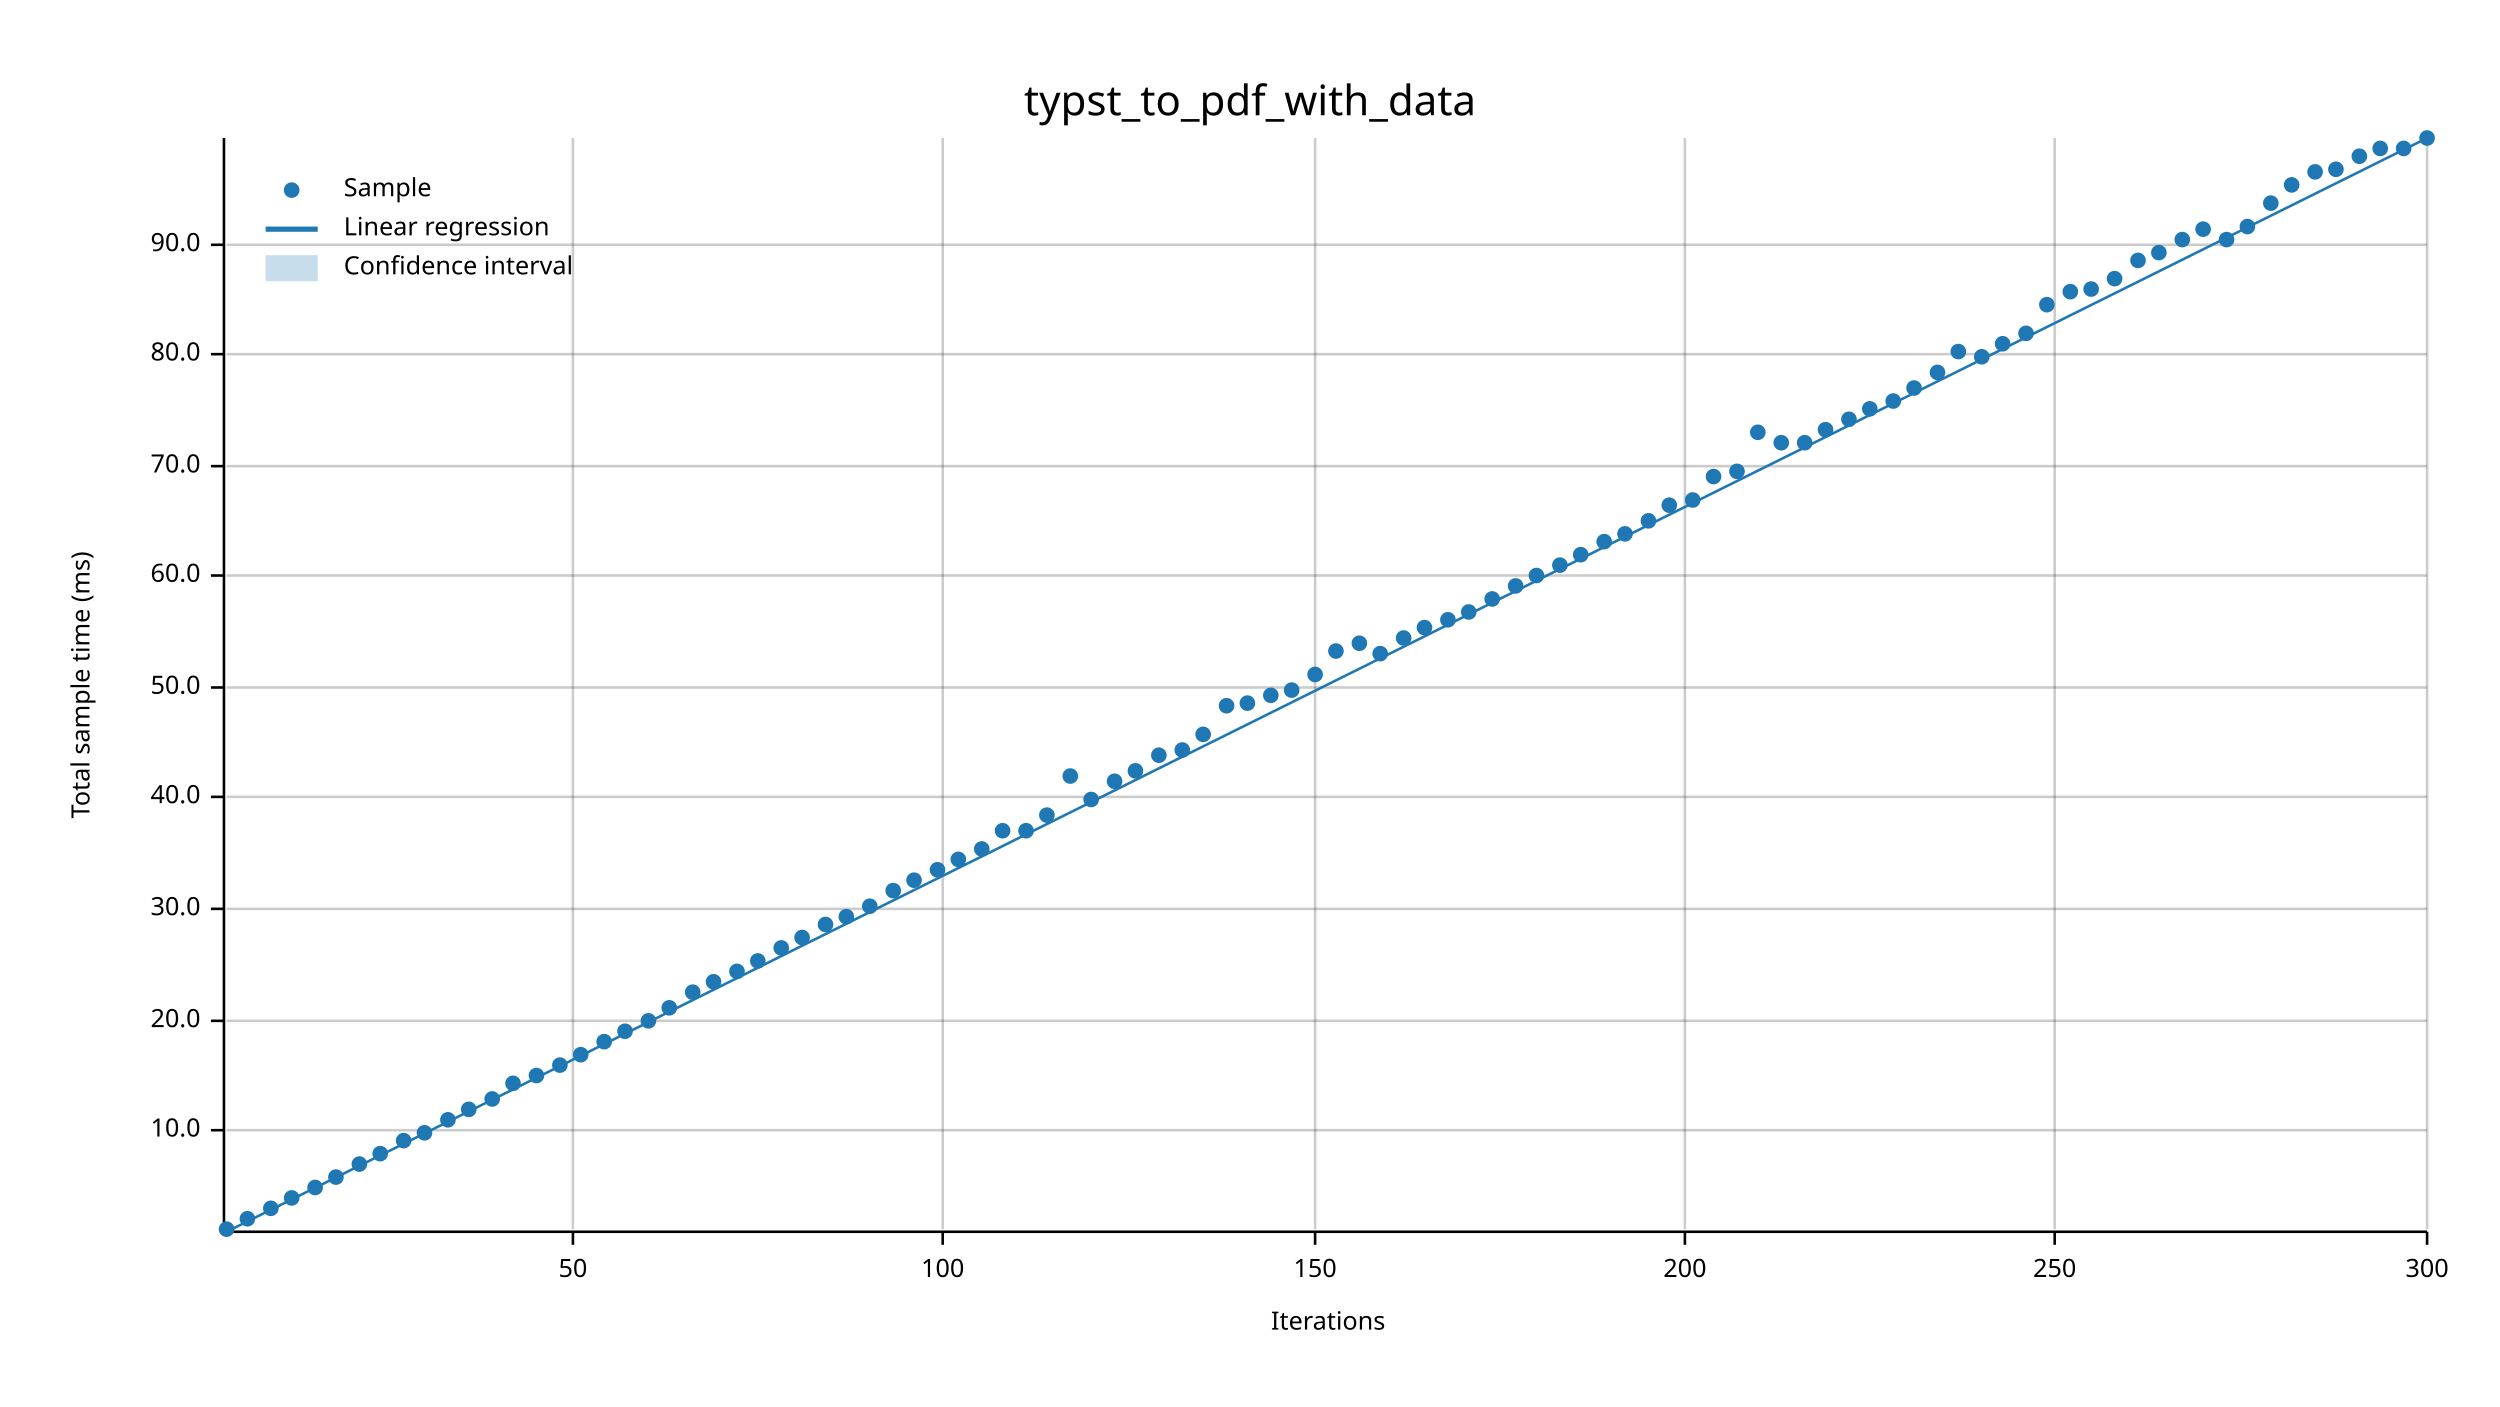
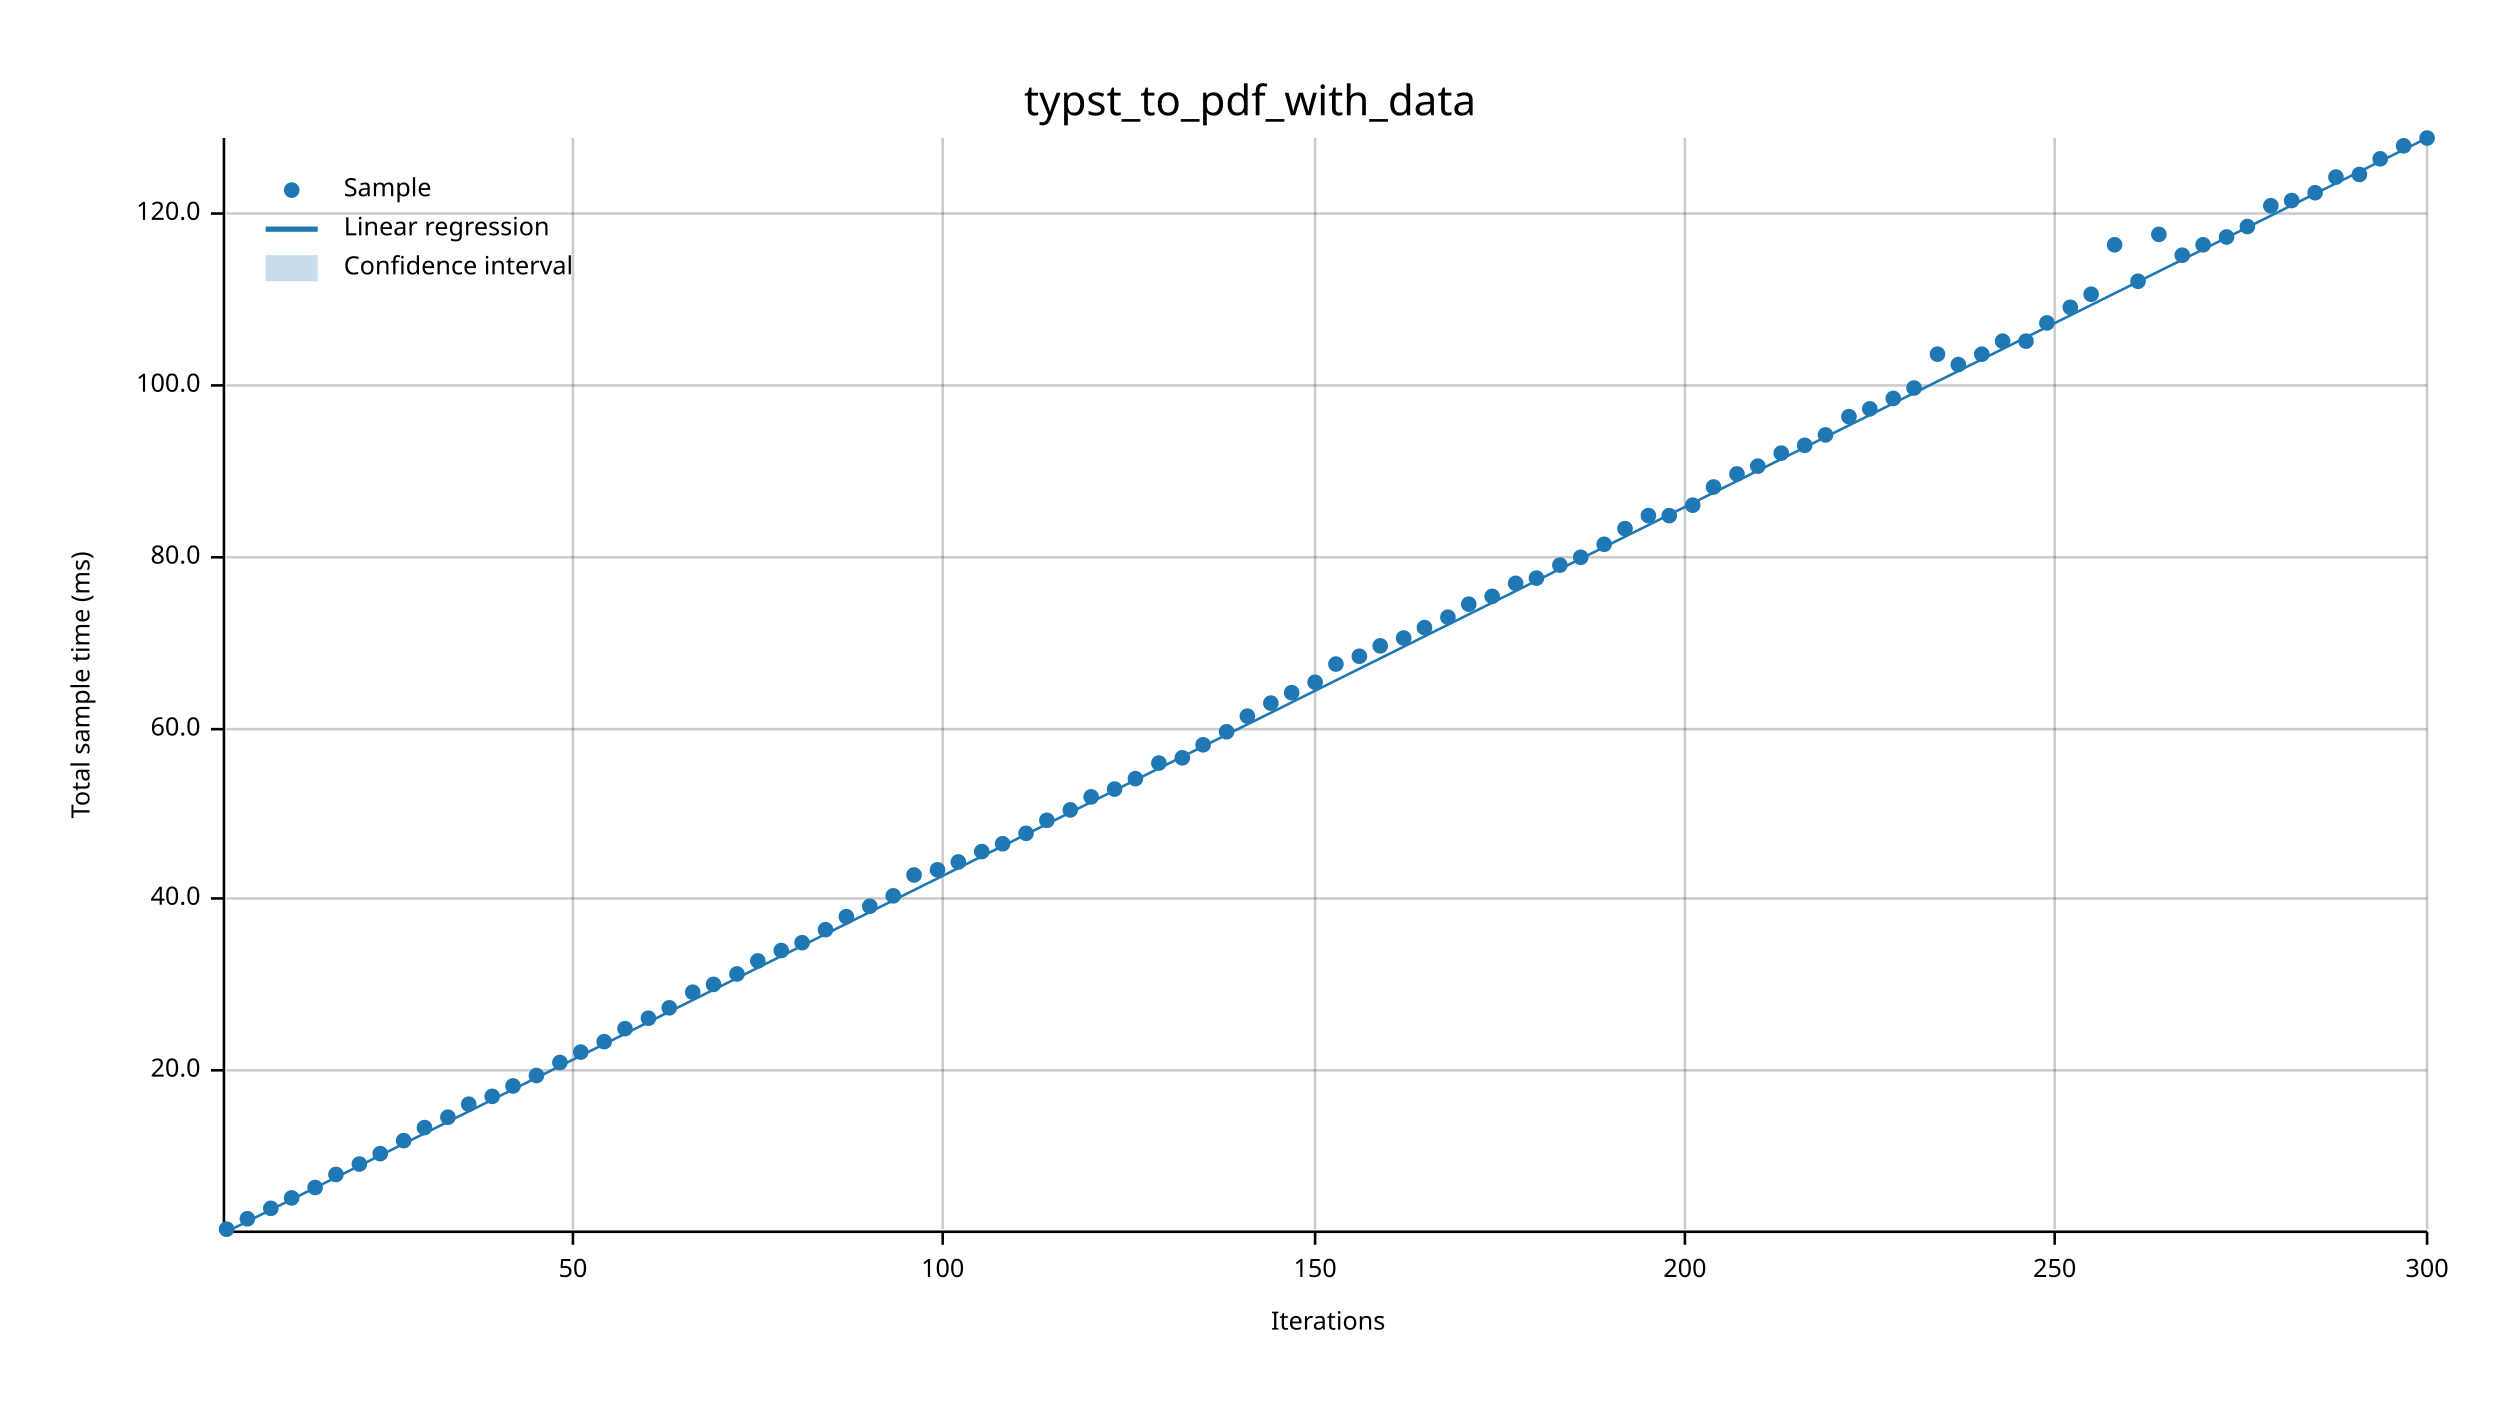
<svg xmlns="http://www.w3.org/2000/svg" width="960" height="540" viewBox="0 0 960 540">
  <text x="480" y="32" dy="0.76em" text-anchor="middle" font-family="sans-serif" font-size="16.129" opacity="1" fill="#000000">
typst_to_pdf_with_data
</text>
  <text x="27" y="263" dy="0.76em" text-anchor="middle" font-family="sans-serif" font-size="9.677" opacity="1" fill="#000000" transform="rotate(270, 27, 263)">
Total sample time (ms)
</text>
  <text x="510" y="513" dy="-0.5ex" text-anchor="middle" font-family="sans-serif" font-size="9.677" opacity="1" fill="#000000">
Iterations
</text>
  <line opacity="0.2" stroke="#000000" stroke-width="1" x1="220" y1="472" x2="220" y2="53" />
  <line opacity="0.2" stroke="#000000" stroke-width="1" x1="362" y1="472" x2="362" y2="53" />
  <line opacity="0.2" stroke="#000000" stroke-width="1" x1="505" y1="472" x2="505" y2="53" />
  <line opacity="0.2" stroke="#000000" stroke-width="1" x1="647" y1="472" x2="647" y2="53" />
  <line opacity="0.2" stroke="#000000" stroke-width="1" x1="789" y1="472" x2="789" y2="53" />
  <line opacity="0.2" stroke="#000000" stroke-width="1" x1="932" y1="472" x2="932" y2="53" />
-   <line opacity="0.2" stroke="#000000" stroke-width="1" x1="87" y1="434" x2="932" y2="434" />
-   <line opacity="0.2" stroke="#000000" stroke-width="1" x1="87" y1="392" x2="932" y2="392" />
-   <line opacity="0.2" stroke="#000000" stroke-width="1" x1="87" y1="349" x2="932" y2="349" />
-   <line opacity="0.2" stroke="#000000" stroke-width="1" x1="87" y1="306" x2="932" y2="306" />
-   <line opacity="0.2" stroke="#000000" stroke-width="1" x1="87" y1="264" x2="932" y2="264" />
-   <line opacity="0.2" stroke="#000000" stroke-width="1" x1="87" y1="221" x2="932" y2="221" />
-   <line opacity="0.2" stroke="#000000" stroke-width="1" x1="87" y1="179" x2="932" y2="179" />
-   <line opacity="0.2" stroke="#000000" stroke-width="1" x1="87" y1="136" x2="932" y2="136" />
-   <line opacity="0.2" stroke="#000000" stroke-width="1" x1="87" y1="94" x2="932" y2="94" />
+   <line opacity="0.2" stroke="#000000" stroke-width="1" x1="87" y1="411" x2="932" y2="411" />
+   <line opacity="0.2" stroke="#000000" stroke-width="1" x1="87" y1="345" x2="932" y2="345" />
+   <line opacity="0.2" stroke="#000000" stroke-width="1" x1="87" y1="280" x2="932" y2="280" />
+   <line opacity="0.2" stroke="#000000" stroke-width="1" x1="87" y1="214" x2="932" y2="214" />
+   <line opacity="0.2" stroke="#000000" stroke-width="1" x1="87" y1="148" x2="932" y2="148" />
+   <line opacity="0.2" stroke="#000000" stroke-width="1" x1="87" y1="82" x2="932" y2="82" />
  <polyline fill="none" opacity="1" stroke="#000000" stroke-width="1" points="86,53 86,472 " />
-   <text x="77" y="434" dy="0.5ex" text-anchor="end" font-family="sans-serif" font-size="9.677" opacity="1" fill="#000000">
- 10.0
- </text>
-   <polyline fill="none" opacity="1" stroke="#000000" stroke-width="1" points="81,434 86,434 " />
-   <text x="77" y="392" dy="0.5ex" text-anchor="end" font-family="sans-serif" font-size="9.677" opacity="1" fill="#000000">
+   <text x="77" y="411" dy="0.5ex" text-anchor="end" font-family="sans-serif" font-size="9.677" opacity="1" fill="#000000">
20.0
</text>
-   <polyline fill="none" opacity="1" stroke="#000000" stroke-width="1" points="81,392 86,392 " />
-   <text x="77" y="349" dy="0.5ex" text-anchor="end" font-family="sans-serif" font-size="9.677" opacity="1" fill="#000000">
- 30.0
- </text>
-   <polyline fill="none" opacity="1" stroke="#000000" stroke-width="1" points="81,349 86,349 " />
-   <text x="77" y="306" dy="0.5ex" text-anchor="end" font-family="sans-serif" font-size="9.677" opacity="1" fill="#000000">
+   <polyline fill="none" opacity="1" stroke="#000000" stroke-width="1" points="81,411 86,411 " />
+   <text x="77" y="345" dy="0.5ex" text-anchor="end" font-family="sans-serif" font-size="9.677" opacity="1" fill="#000000">
40.0
</text>
-   <polyline fill="none" opacity="1" stroke="#000000" stroke-width="1" points="81,306 86,306 " />
-   <text x="77" y="264" dy="0.5ex" text-anchor="end" font-family="sans-serif" font-size="9.677" opacity="1" fill="#000000">
- 50.0
- </text>
-   <polyline fill="none" opacity="1" stroke="#000000" stroke-width="1" points="81,264 86,264 " />
-   <text x="77" y="221" dy="0.5ex" text-anchor="end" font-family="sans-serif" font-size="9.677" opacity="1" fill="#000000">
+   <polyline fill="none" opacity="1" stroke="#000000" stroke-width="1" points="81,345 86,345 " />
+   <text x="77" y="280" dy="0.5ex" text-anchor="end" font-family="sans-serif" font-size="9.677" opacity="1" fill="#000000">
60.0
</text>
-   <polyline fill="none" opacity="1" stroke="#000000" stroke-width="1" points="81,221 86,221 " />
-   <text x="77" y="179" dy="0.5ex" text-anchor="end" font-family="sans-serif" font-size="9.677" opacity="1" fill="#000000">
- 70.0
- </text>
-   <polyline fill="none" opacity="1" stroke="#000000" stroke-width="1" points="81,179 86,179 " />
-   <text x="77" y="136" dy="0.5ex" text-anchor="end" font-family="sans-serif" font-size="9.677" opacity="1" fill="#000000">
+   <polyline fill="none" opacity="1" stroke="#000000" stroke-width="1" points="81,280 86,280 " />
+   <text x="77" y="214" dy="0.5ex" text-anchor="end" font-family="sans-serif" font-size="9.677" opacity="1" fill="#000000">
80.0
</text>
-   <polyline fill="none" opacity="1" stroke="#000000" stroke-width="1" points="81,136 86,136 " />
-   <text x="77" y="94" dy="0.5ex" text-anchor="end" font-family="sans-serif" font-size="9.677" opacity="1" fill="#000000">
- 90.0
+   <polyline fill="none" opacity="1" stroke="#000000" stroke-width="1" points="81,214 86,214 " />
+   <text x="77" y="148" dy="0.5ex" text-anchor="end" font-family="sans-serif" font-size="9.677" opacity="1" fill="#000000">
+ 100.0
</text>
-   <polyline fill="none" opacity="1" stroke="#000000" stroke-width="1" points="81,94 86,94 " />
+   <polyline fill="none" opacity="1" stroke="#000000" stroke-width="1" points="81,148 86,148 " />
+   <text x="77" y="82" dy="0.5ex" text-anchor="end" font-family="sans-serif" font-size="9.677" opacity="1" fill="#000000">
+ 120.0
+ </text>
+   <polyline fill="none" opacity="1" stroke="#000000" stroke-width="1" points="81,82 86,82 " />
  <polyline fill="none" opacity="1" stroke="#000000" stroke-width="1" points="87,473 932,473 " />
  <text x="220" y="483" dy="0.76em" text-anchor="middle" font-family="sans-serif" font-size="9.677" opacity="1" fill="#000000">
50
</text>
  <polyline fill="none" opacity="1" stroke="#000000" stroke-width="1" points="220,473 220,478 " />
  <text x="362" y="483" dy="0.76em" text-anchor="middle" font-family="sans-serif" font-size="9.677" opacity="1" fill="#000000">
100
</text>
  <polyline fill="none" opacity="1" stroke="#000000" stroke-width="1" points="362,473 362,478 " />
  <text x="505" y="483" dy="0.76em" text-anchor="middle" font-family="sans-serif" font-size="9.677" opacity="1" fill="#000000">
150
</text>
  <polyline fill="none" opacity="1" stroke="#000000" stroke-width="1" points="505,473 505,478 " />
  <text x="647" y="483" dy="0.76em" text-anchor="middle" font-family="sans-serif" font-size="9.677" opacity="1" fill="#000000">
200
</text>
  <polyline fill="none" opacity="1" stroke="#000000" stroke-width="1" points="647,473 647,478 " />
  <text x="789" y="483" dy="0.76em" text-anchor="middle" font-family="sans-serif" font-size="9.677" opacity="1" fill="#000000">
250
</text>
  <polyline fill="none" opacity="1" stroke="#000000" stroke-width="1" points="789,473 789,478 " />
  <text x="932" y="483" dy="0.76em" text-anchor="middle" font-family="sans-serif" font-size="9.677" opacity="1" fill="#000000">
300
</text>
  <polyline fill="none" opacity="1" stroke="#000000" stroke-width="1" points="932,473 932,478 " />
  <circle cx="87" cy="472" r="3" opacity="1" fill="#1F78B4" stroke="none" stroke-width="1" />
  <circle cx="95" cy="468" r="3" opacity="1" fill="#1F78B4" stroke="none" stroke-width="1" />
  <circle cx="104" cy="464" r="3" opacity="1" fill="#1F78B4" stroke="none" stroke-width="1" />
  <circle cx="112" cy="460" r="3" opacity="1" fill="#1F78B4" stroke="none" stroke-width="1" />
  <circle cx="121" cy="456" r="3" opacity="1" fill="#1F78B4" stroke="none" stroke-width="1" />
-   <circle cx="129" cy="452" r="3" opacity="1" fill="#1F78B4" stroke="none" stroke-width="1" />
+   <circle cx="129" cy="451" r="3" opacity="1" fill="#1F78B4" stroke="none" stroke-width="1" />
  <circle cx="138" cy="447" r="3" opacity="1" fill="#1F78B4" stroke="none" stroke-width="1" />
  <circle cx="146" cy="443" r="3" opacity="1" fill="#1F78B4" stroke="none" stroke-width="1" />
  <circle cx="155" cy="438" r="3" opacity="1" fill="#1F78B4" stroke="none" stroke-width="1" />
-   <circle cx="163" cy="435" r="3" opacity="1" fill="#1F78B4" stroke="none" stroke-width="1" />
-   <circle cx="172" cy="430" r="3" opacity="1" fill="#1F78B4" stroke="none" stroke-width="1" />
-   <circle cx="180" cy="426" r="3" opacity="1" fill="#1F78B4" stroke="none" stroke-width="1" />
-   <circle cx="189" cy="422" r="3" opacity="1" fill="#1F78B4" stroke="none" stroke-width="1" />
-   <circle cx="197" cy="416" r="3" opacity="1" fill="#1F78B4" stroke="none" stroke-width="1" />
+   <circle cx="163" cy="433" r="3" opacity="1" fill="#1F78B4" stroke="none" stroke-width="1" />
+   <circle cx="172" cy="429" r="3" opacity="1" fill="#1F78B4" stroke="none" stroke-width="1" />
+   <circle cx="180" cy="424" r="3" opacity="1" fill="#1F78B4" stroke="none" stroke-width="1" />
+   <circle cx="189" cy="421" r="3" opacity="1" fill="#1F78B4" stroke="none" stroke-width="1" />
+   <circle cx="197" cy="417" r="3" opacity="1" fill="#1F78B4" stroke="none" stroke-width="1" />
  <circle cx="206" cy="413" r="3" opacity="1" fill="#1F78B4" stroke="none" stroke-width="1" />
-   <circle cx="215" cy="409" r="3" opacity="1" fill="#1F78B4" stroke="none" stroke-width="1" />
-   <circle cx="223" cy="405" r="3" opacity="1" fill="#1F78B4" stroke="none" stroke-width="1" />
+   <circle cx="215" cy="408" r="3" opacity="1" fill="#1F78B4" stroke="none" stroke-width="1" />
+   <circle cx="223" cy="404" r="3" opacity="1" fill="#1F78B4" stroke="none" stroke-width="1" />
  <circle cx="232" cy="400" r="3" opacity="1" fill="#1F78B4" stroke="none" stroke-width="1" />
-   <circle cx="240" cy="396" r="3" opacity="1" fill="#1F78B4" stroke="none" stroke-width="1" />
-   <circle cx="249" cy="392" r="3" opacity="1" fill="#1F78B4" stroke="none" stroke-width="1" />
+   <circle cx="240" cy="395" r="3" opacity="1" fill="#1F78B4" stroke="none" stroke-width="1" />
+   <circle cx="249" cy="391" r="3" opacity="1" fill="#1F78B4" stroke="none" stroke-width="1" />
  <circle cx="257" cy="387" r="3" opacity="1" fill="#1F78B4" stroke="none" stroke-width="1" />
  <circle cx="266" cy="381" r="3" opacity="1" fill="#1F78B4" stroke="none" stroke-width="1" />
-   <circle cx="274" cy="377" r="3" opacity="1" fill="#1F78B4" stroke="none" stroke-width="1" />
-   <circle cx="283" cy="373" r="3" opacity="1" fill="#1F78B4" stroke="none" stroke-width="1" />
+   <circle cx="274" cy="378" r="3" opacity="1" fill="#1F78B4" stroke="none" stroke-width="1" />
+   <circle cx="283" cy="374" r="3" opacity="1" fill="#1F78B4" stroke="none" stroke-width="1" />
  <circle cx="291" cy="369" r="3" opacity="1" fill="#1F78B4" stroke="none" stroke-width="1" />
-   <circle cx="300" cy="364" r="3" opacity="1" fill="#1F78B4" stroke="none" stroke-width="1" />
-   <circle cx="308" cy="360" r="3" opacity="1" fill="#1F78B4" stroke="none" stroke-width="1" />
-   <circle cx="317" cy="355" r="3" opacity="1" fill="#1F78B4" stroke="none" stroke-width="1" />
+   <circle cx="300" cy="365" r="3" opacity="1" fill="#1F78B4" stroke="none" stroke-width="1" />
+   <circle cx="308" cy="362" r="3" opacity="1" fill="#1F78B4" stroke="none" stroke-width="1" />
+   <circle cx="317" cy="357" r="3" opacity="1" fill="#1F78B4" stroke="none" stroke-width="1" />
  <circle cx="325" cy="352" r="3" opacity="1" fill="#1F78B4" stroke="none" stroke-width="1" />
  <circle cx="334" cy="348" r="3" opacity="1" fill="#1F78B4" stroke="none" stroke-width="1" />
-   <circle cx="343" cy="342" r="3" opacity="1" fill="#1F78B4" stroke="none" stroke-width="1" />
-   <circle cx="351" cy="338" r="3" opacity="1" fill="#1F78B4" stroke="none" stroke-width="1" />
+   <circle cx="343" cy="344" r="3" opacity="1" fill="#1F78B4" stroke="none" stroke-width="1" />
+   <circle cx="351" cy="336" r="3" opacity="1" fill="#1F78B4" stroke="none" stroke-width="1" />
  <circle cx="360" cy="334" r="3" opacity="1" fill="#1F78B4" stroke="none" stroke-width="1" />
-   <circle cx="368" cy="330" r="3" opacity="1" fill="#1F78B4" stroke="none" stroke-width="1" />
-   <circle cx="377" cy="326" r="3" opacity="1" fill="#1F78B4" stroke="none" stroke-width="1" />
-   <circle cx="385" cy="319" r="3" opacity="1" fill="#1F78B4" stroke="none" stroke-width="1" />
-   <circle cx="394" cy="319" r="3" opacity="1" fill="#1F78B4" stroke="none" stroke-width="1" />
-   <circle cx="402" cy="313" r="3" opacity="1" fill="#1F78B4" stroke="none" stroke-width="1" />
-   <circle cx="411" cy="298" r="3" opacity="1" fill="#1F78B4" stroke="none" stroke-width="1" />
-   <circle cx="419" cy="307" r="3" opacity="1" fill="#1F78B4" stroke="none" stroke-width="1" />
-   <circle cx="428" cy="300" r="3" opacity="1" fill="#1F78B4" stroke="none" stroke-width="1" />
-   <circle cx="436" cy="296" r="3" opacity="1" fill="#1F78B4" stroke="none" stroke-width="1" />
-   <circle cx="445" cy="290" r="3" opacity="1" fill="#1F78B4" stroke="none" stroke-width="1" />
-   <circle cx="454" cy="288" r="3" opacity="1" fill="#1F78B4" stroke="none" stroke-width="1" />
-   <circle cx="462" cy="282" r="3" opacity="1" fill="#1F78B4" stroke="none" stroke-width="1" />
-   <circle cx="471" cy="271" r="3" opacity="1" fill="#1F78B4" stroke="none" stroke-width="1" />
-   <circle cx="479" cy="270" r="3" opacity="1" fill="#1F78B4" stroke="none" stroke-width="1" />
-   <circle cx="488" cy="267" r="3" opacity="1" fill="#1F78B4" stroke="none" stroke-width="1" />
-   <circle cx="496" cy="265" r="3" opacity="1" fill="#1F78B4" stroke="none" stroke-width="1" />
-   <circle cx="505" cy="259" r="3" opacity="1" fill="#1F78B4" stroke="none" stroke-width="1" />
-   <circle cx="513" cy="250" r="3" opacity="1" fill="#1F78B4" stroke="none" stroke-width="1" />
-   <circle cx="522" cy="247" r="3" opacity="1" fill="#1F78B4" stroke="none" stroke-width="1" />
-   <circle cx="530" cy="251" r="3" opacity="1" fill="#1F78B4" stroke="none" stroke-width="1" />
+   <circle cx="368" cy="331" r="3" opacity="1" fill="#1F78B4" stroke="none" stroke-width="1" />
+   <circle cx="377" cy="327" r="3" opacity="1" fill="#1F78B4" stroke="none" stroke-width="1" />
+   <circle cx="385" cy="324" r="3" opacity="1" fill="#1F78B4" stroke="none" stroke-width="1" />
+   <circle cx="394" cy="320" r="3" opacity="1" fill="#1F78B4" stroke="none" stroke-width="1" />
+   <circle cx="402" cy="315" r="3" opacity="1" fill="#1F78B4" stroke="none" stroke-width="1" />
+   <circle cx="411" cy="311" r="3" opacity="1" fill="#1F78B4" stroke="none" stroke-width="1" />
+   <circle cx="419" cy="306" r="3" opacity="1" fill="#1F78B4" stroke="none" stroke-width="1" />
+   <circle cx="428" cy="303" r="3" opacity="1" fill="#1F78B4" stroke="none" stroke-width="1" />
+   <circle cx="436" cy="299" r="3" opacity="1" fill="#1F78B4" stroke="none" stroke-width="1" />
+   <circle cx="445" cy="293" r="3" opacity="1" fill="#1F78B4" stroke="none" stroke-width="1" />
+   <circle cx="454" cy="291" r="3" opacity="1" fill="#1F78B4" stroke="none" stroke-width="1" />
+   <circle cx="462" cy="286" r="3" opacity="1" fill="#1F78B4" stroke="none" stroke-width="1" />
+   <circle cx="471" cy="281" r="3" opacity="1" fill="#1F78B4" stroke="none" stroke-width="1" />
+   <circle cx="479" cy="275" r="3" opacity="1" fill="#1F78B4" stroke="none" stroke-width="1" />
+   <circle cx="488" cy="270" r="3" opacity="1" fill="#1F78B4" stroke="none" stroke-width="1" />
+   <circle cx="496" cy="266" r="3" opacity="1" fill="#1F78B4" stroke="none" stroke-width="1" />
+   <circle cx="505" cy="262" r="3" opacity="1" fill="#1F78B4" stroke="none" stroke-width="1" />
+   <circle cx="513" cy="255" r="3" opacity="1" fill="#1F78B4" stroke="none" stroke-width="1" />
+   <circle cx="522" cy="252" r="3" opacity="1" fill="#1F78B4" stroke="none" stroke-width="1" />
+   <circle cx="530" cy="248" r="3" opacity="1" fill="#1F78B4" stroke="none" stroke-width="1" />
  <circle cx="539" cy="245" r="3" opacity="1" fill="#1F78B4" stroke="none" stroke-width="1" />
  <circle cx="547" cy="241" r="3" opacity="1" fill="#1F78B4" stroke="none" stroke-width="1" />
-   <circle cx="556" cy="238" r="3" opacity="1" fill="#1F78B4" stroke="none" stroke-width="1" />
-   <circle cx="564" cy="235" r="3" opacity="1" fill="#1F78B4" stroke="none" stroke-width="1" />
-   <circle cx="573" cy="230" r="3" opacity="1" fill="#1F78B4" stroke="none" stroke-width="1" />
-   <circle cx="582" cy="225" r="3" opacity="1" fill="#1F78B4" stroke="none" stroke-width="1" />
-   <circle cx="590" cy="221" r="3" opacity="1" fill="#1F78B4" stroke="none" stroke-width="1" />
+   <circle cx="556" cy="237" r="3" opacity="1" fill="#1F78B4" stroke="none" stroke-width="1" />
+   <circle cx="564" cy="232" r="3" opacity="1" fill="#1F78B4" stroke="none" stroke-width="1" />
+   <circle cx="573" cy="229" r="3" opacity="1" fill="#1F78B4" stroke="none" stroke-width="1" />
+   <circle cx="582" cy="224" r="3" opacity="1" fill="#1F78B4" stroke="none" stroke-width="1" />
+   <circle cx="590" cy="222" r="3" opacity="1" fill="#1F78B4" stroke="none" stroke-width="1" />
  <circle cx="599" cy="217" r="3" opacity="1" fill="#1F78B4" stroke="none" stroke-width="1" />
-   <circle cx="607" cy="213" r="3" opacity="1" fill="#1F78B4" stroke="none" stroke-width="1" />
-   <circle cx="616" cy="208" r="3" opacity="1" fill="#1F78B4" stroke="none" stroke-width="1" />
-   <circle cx="624" cy="205" r="3" opacity="1" fill="#1F78B4" stroke="none" stroke-width="1" />
-   <circle cx="633" cy="200" r="3" opacity="1" fill="#1F78B4" stroke="none" stroke-width="1" />
-   <circle cx="641" cy="194" r="3" opacity="1" fill="#1F78B4" stroke="none" stroke-width="1" />
-   <circle cx="650" cy="192" r="3" opacity="1" fill="#1F78B4" stroke="none" stroke-width="1" />
-   <circle cx="658" cy="183" r="3" opacity="1" fill="#1F78B4" stroke="none" stroke-width="1" />
-   <circle cx="667" cy="181" r="3" opacity="1" fill="#1F78B4" stroke="none" stroke-width="1" />
-   <circle cx="675" cy="166" r="3" opacity="1" fill="#1F78B4" stroke="none" stroke-width="1" />
-   <circle cx="684" cy="170" r="3" opacity="1" fill="#1F78B4" stroke="none" stroke-width="1" />
-   <circle cx="693" cy="170" r="3" opacity="1" fill="#1F78B4" stroke="none" stroke-width="1" />
-   <circle cx="701" cy="165" r="3" opacity="1" fill="#1F78B4" stroke="none" stroke-width="1" />
-   <circle cx="710" cy="161" r="3" opacity="1" fill="#1F78B4" stroke="none" stroke-width="1" />
+   <circle cx="607" cy="214" r="3" opacity="1" fill="#1F78B4" stroke="none" stroke-width="1" />
+   <circle cx="616" cy="209" r="3" opacity="1" fill="#1F78B4" stroke="none" stroke-width="1" />
+   <circle cx="624" cy="203" r="3" opacity="1" fill="#1F78B4" stroke="none" stroke-width="1" />
+   <circle cx="633" cy="198" r="3" opacity="1" fill="#1F78B4" stroke="none" stroke-width="1" />
+   <circle cx="641" cy="198" r="3" opacity="1" fill="#1F78B4" stroke="none" stroke-width="1" />
+   <circle cx="650" cy="194" r="3" opacity="1" fill="#1F78B4" stroke="none" stroke-width="1" />
+   <circle cx="658" cy="187" r="3" opacity="1" fill="#1F78B4" stroke="none" stroke-width="1" />
+   <circle cx="667" cy="182" r="3" opacity="1" fill="#1F78B4" stroke="none" stroke-width="1" />
+   <circle cx="675" cy="179" r="3" opacity="1" fill="#1F78B4" stroke="none" stroke-width="1" />
+   <circle cx="684" cy="174" r="3" opacity="1" fill="#1F78B4" stroke="none" stroke-width="1" />
+   <circle cx="693" cy="171" r="3" opacity="1" fill="#1F78B4" stroke="none" stroke-width="1" />
+   <circle cx="701" cy="167" r="3" opacity="1" fill="#1F78B4" stroke="none" stroke-width="1" />
+   <circle cx="710" cy="160" r="3" opacity="1" fill="#1F78B4" stroke="none" stroke-width="1" />
  <circle cx="718" cy="157" r="3" opacity="1" fill="#1F78B4" stroke="none" stroke-width="1" />
-   <circle cx="727" cy="154" r="3" opacity="1" fill="#1F78B4" stroke="none" stroke-width="1" />
+   <circle cx="727" cy="153" r="3" opacity="1" fill="#1F78B4" stroke="none" stroke-width="1" />
  <circle cx="735" cy="149" r="3" opacity="1" fill="#1F78B4" stroke="none" stroke-width="1" />
-   <circle cx="744" cy="143" r="3" opacity="1" fill="#1F78B4" stroke="none" stroke-width="1" />
-   <circle cx="752" cy="135" r="3" opacity="1" fill="#1F78B4" stroke="none" stroke-width="1" />
-   <circle cx="761" cy="137" r="3" opacity="1" fill="#1F78B4" stroke="none" stroke-width="1" />
-   <circle cx="769" cy="132" r="3" opacity="1" fill="#1F78B4" stroke="none" stroke-width="1" />
-   <circle cx="778" cy="128" r="3" opacity="1" fill="#1F78B4" stroke="none" stroke-width="1" />
-   <circle cx="786" cy="117" r="3" opacity="1" fill="#1F78B4" stroke="none" stroke-width="1" />
-   <circle cx="795" cy="112" r="3" opacity="1" fill="#1F78B4" stroke="none" stroke-width="1" />
-   <circle cx="803" cy="111" r="3" opacity="1" fill="#1F78B4" stroke="none" stroke-width="1" />
-   <circle cx="812" cy="107" r="3" opacity="1" fill="#1F78B4" stroke="none" stroke-width="1" />
-   <circle cx="821" cy="100" r="3" opacity="1" fill="#1F78B4" stroke="none" stroke-width="1" />
-   <circle cx="829" cy="97" r="3" opacity="1" fill="#1F78B4" stroke="none" stroke-width="1" />
-   <circle cx="838" cy="92" r="3" opacity="1" fill="#1F78B4" stroke="none" stroke-width="1" />
-   <circle cx="846" cy="88" r="3" opacity="1" fill="#1F78B4" stroke="none" stroke-width="1" />
-   <circle cx="855" cy="92" r="3" opacity="1" fill="#1F78B4" stroke="none" stroke-width="1" />
+   <circle cx="744" cy="136" r="3" opacity="1" fill="#1F78B4" stroke="none" stroke-width="1" />
+   <circle cx="752" cy="140" r="3" opacity="1" fill="#1F78B4" stroke="none" stroke-width="1" />
+   <circle cx="761" cy="136" r="3" opacity="1" fill="#1F78B4" stroke="none" stroke-width="1" />
+   <circle cx="769" cy="131" r="3" opacity="1" fill="#1F78B4" stroke="none" stroke-width="1" />
+   <circle cx="778" cy="131" r="3" opacity="1" fill="#1F78B4" stroke="none" stroke-width="1" />
+   <circle cx="786" cy="124" r="3" opacity="1" fill="#1F78B4" stroke="none" stroke-width="1" />
+   <circle cx="795" cy="118" r="3" opacity="1" fill="#1F78B4" stroke="none" stroke-width="1" />
+   <circle cx="803" cy="113" r="3" opacity="1" fill="#1F78B4" stroke="none" stroke-width="1" />
+   <circle cx="812" cy="94" r="3" opacity="1" fill="#1F78B4" stroke="none" stroke-width="1" />
+   <circle cx="821" cy="108" r="3" opacity="1" fill="#1F78B4" stroke="none" stroke-width="1" />
+   <circle cx="829" cy="90" r="3" opacity="1" fill="#1F78B4" stroke="none" stroke-width="1" />
+   <circle cx="838" cy="98" r="3" opacity="1" fill="#1F78B4" stroke="none" stroke-width="1" />
+   <circle cx="846" cy="94" r="3" opacity="1" fill="#1F78B4" stroke="none" stroke-width="1" />
+   <circle cx="855" cy="91" r="3" opacity="1" fill="#1F78B4" stroke="none" stroke-width="1" />
  <circle cx="863" cy="87" r="3" opacity="1" fill="#1F78B4" stroke="none" stroke-width="1" />
-   <circle cx="872" cy="78" r="3" opacity="1" fill="#1F78B4" stroke="none" stroke-width="1" />
-   <circle cx="880" cy="71" r="3" opacity="1" fill="#1F78B4" stroke="none" stroke-width="1" />
-   <circle cx="889" cy="66" r="3" opacity="1" fill="#1F78B4" stroke="none" stroke-width="1" />
-   <circle cx="897" cy="65" r="3" opacity="1" fill="#1F78B4" stroke="none" stroke-width="1" />
-   <circle cx="906" cy="60" r="3" opacity="1" fill="#1F78B4" stroke="none" stroke-width="1" />
-   <circle cx="914" cy="57" r="3" opacity="1" fill="#1F78B4" stroke="none" stroke-width="1" />
-   <circle cx="923" cy="57" r="3" opacity="1" fill="#1F78B4" stroke="none" stroke-width="1" />
+   <circle cx="872" cy="79" r="3" opacity="1" fill="#1F78B4" stroke="none" stroke-width="1" />
+   <circle cx="880" cy="77" r="3" opacity="1" fill="#1F78B4" stroke="none" stroke-width="1" />
+   <circle cx="889" cy="74" r="3" opacity="1" fill="#1F78B4" stroke="none" stroke-width="1" />
+   <circle cx="897" cy="68" r="3" opacity="1" fill="#1F78B4" stroke="none" stroke-width="1" />
+   <circle cx="906" cy="67" r="3" opacity="1" fill="#1F78B4" stroke="none" stroke-width="1" />
+   <circle cx="914" cy="61" r="3" opacity="1" fill="#1F78B4" stroke="none" stroke-width="1" />
+   <circle cx="923" cy="56" r="3" opacity="1" fill="#1F78B4" stroke="none" stroke-width="1" />
  <circle cx="932" cy="53" r="3" opacity="1" fill="#1F78B4" stroke="none" stroke-width="1" />
  <polyline fill="none" opacity="1" stroke="#1F78B4" stroke-width="1" points="87,473 932,53 " />
  <polygon opacity="0.25" fill="#1F78B4" points="87,473 932,53 932,53 " />
  <text x="132" y="68" dy="0.76em" text-anchor="start" font-family="sans-serif" font-size="9.677" opacity="1" fill="#000000">
Sample
</text>
  <text x="132" y="83" dy="0.76em" text-anchor="start" font-family="sans-serif" font-size="9.677" opacity="1" fill="#000000">
Linear regression
</text>
  <text x="132" y="98" dy="0.76em" text-anchor="start" font-family="sans-serif" font-size="9.677" opacity="1" fill="#000000">
Confidence interval
</text>
  <circle cx="112" cy="73" r="3" opacity="1" fill="#1F78B4" stroke="none" stroke-width="1" />
  <polyline fill="none" opacity="1" stroke="#1F78B4" stroke-width="2" points="102,88 122,88 " />
  <rect x="102" y="98" width="20" height="10" opacity="0.25" fill="#1F78B4" stroke="none" />
</svg>
